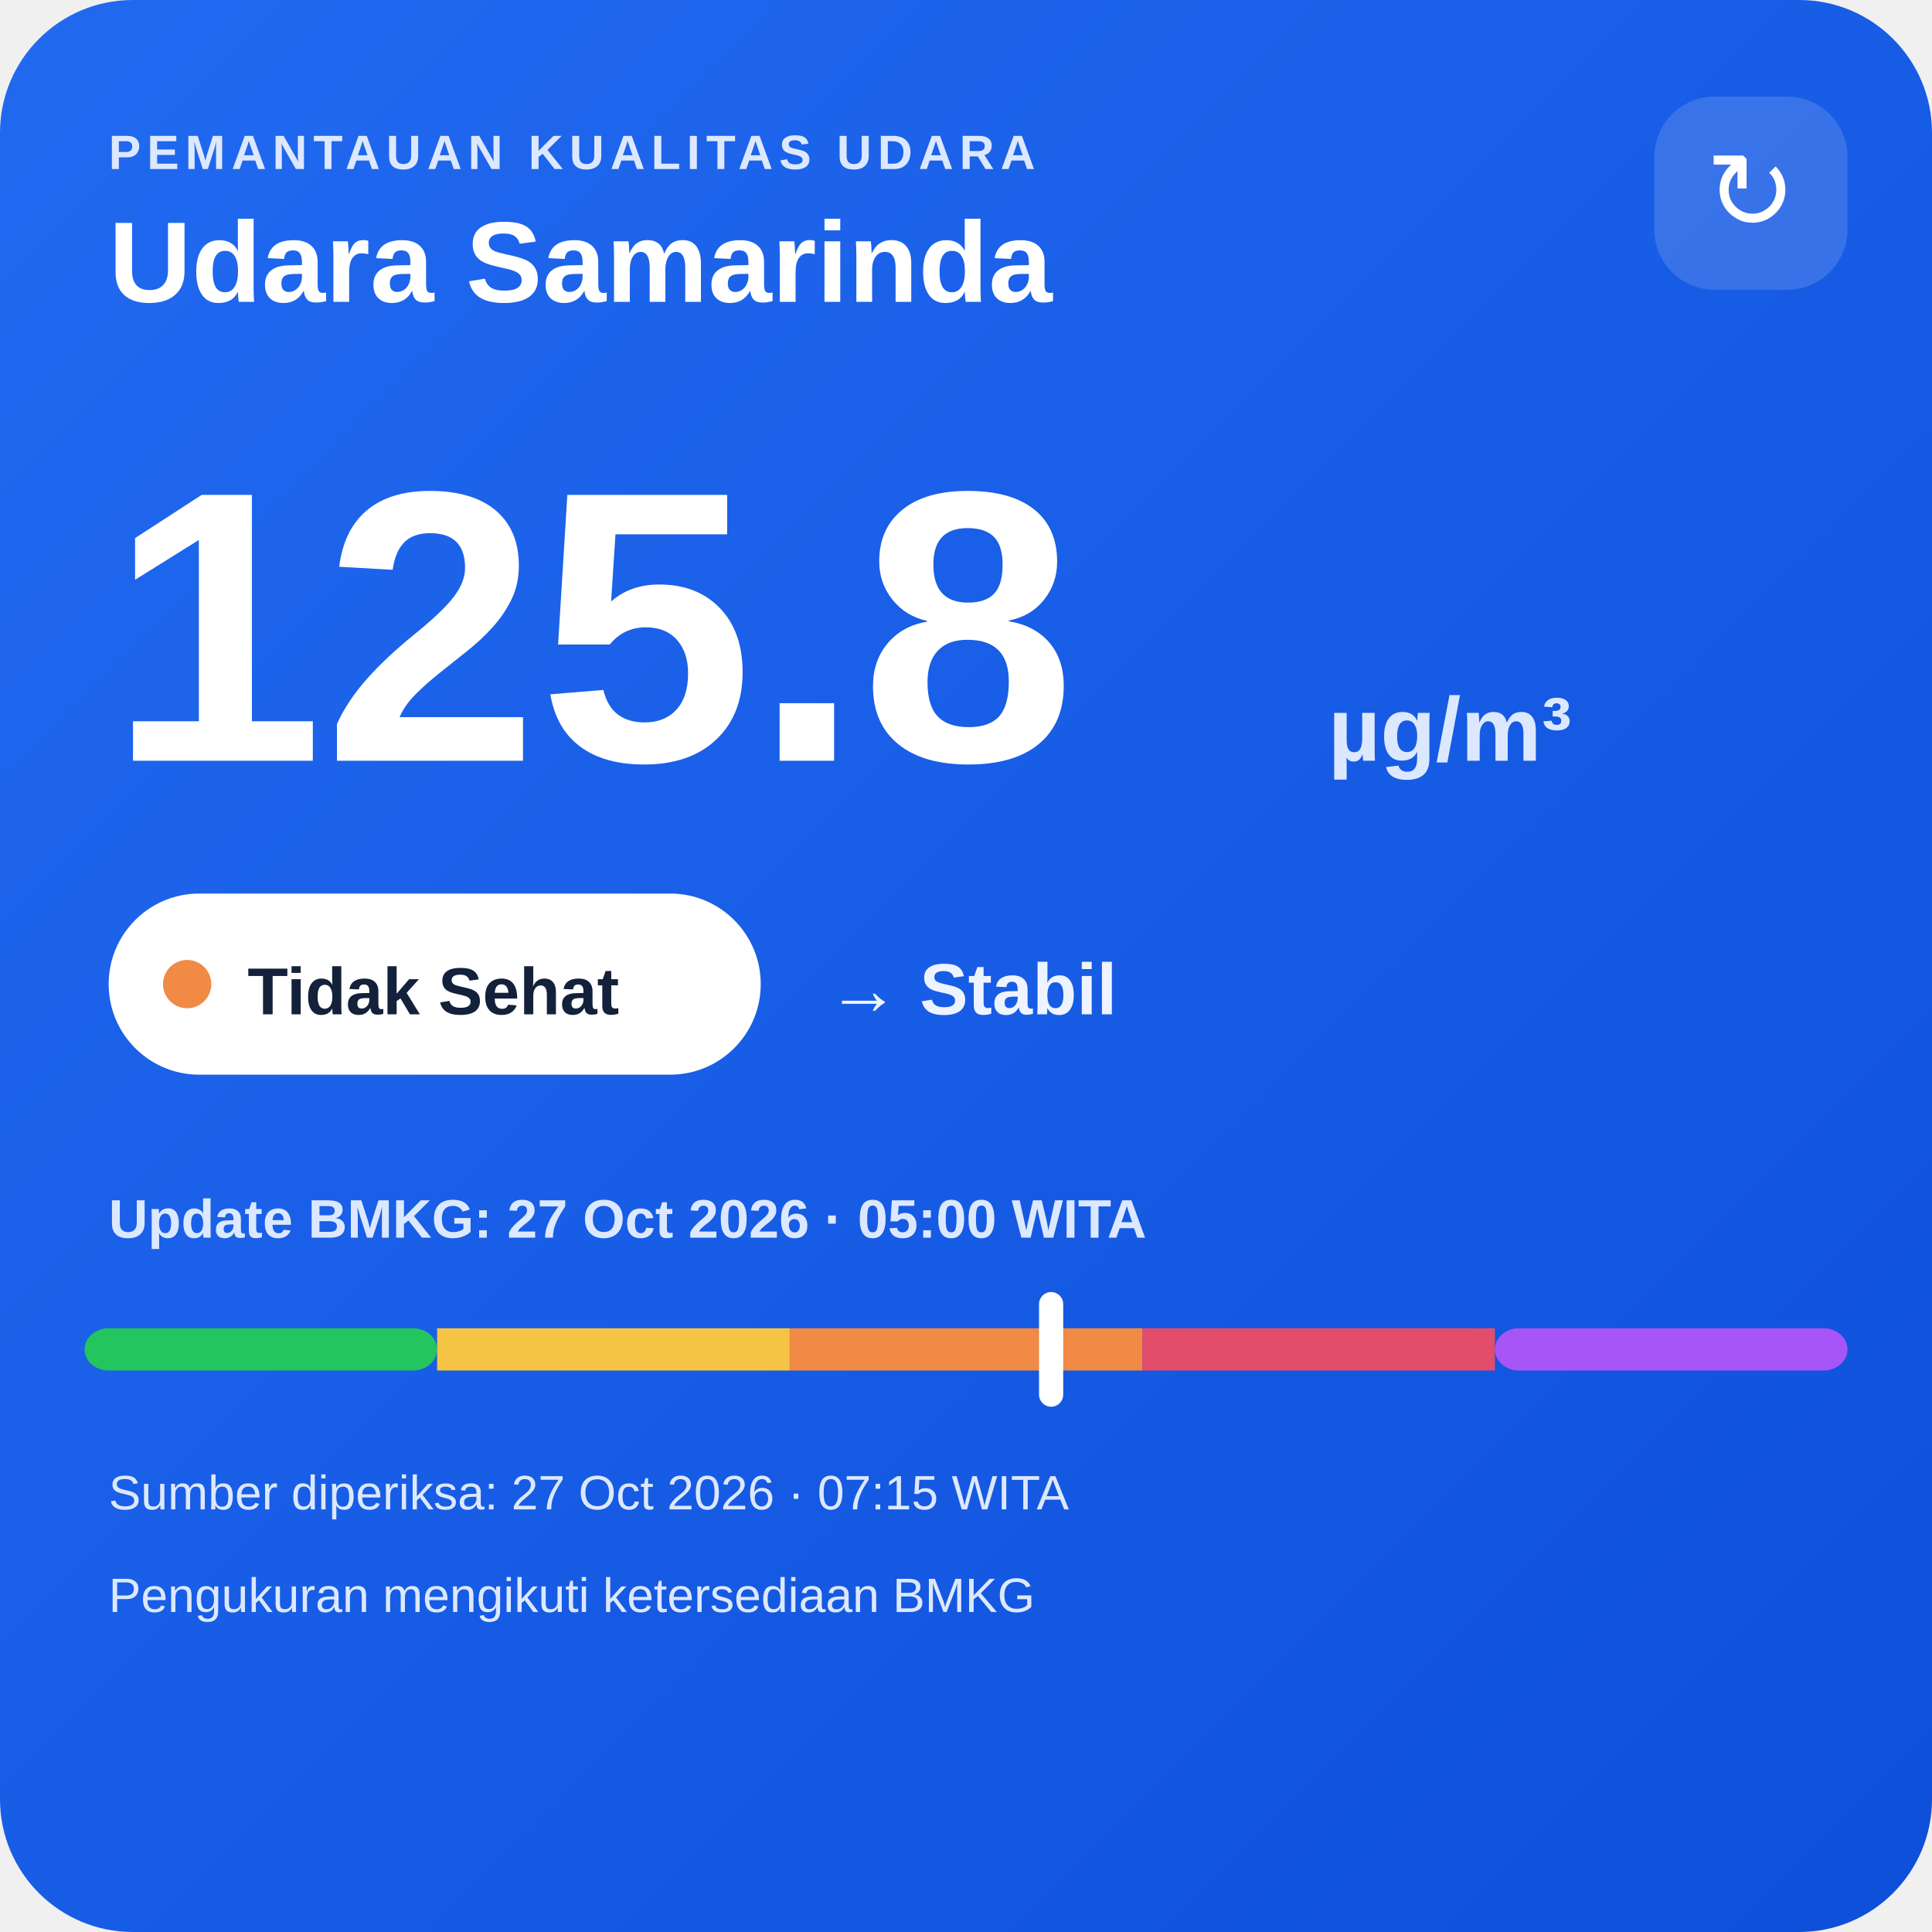
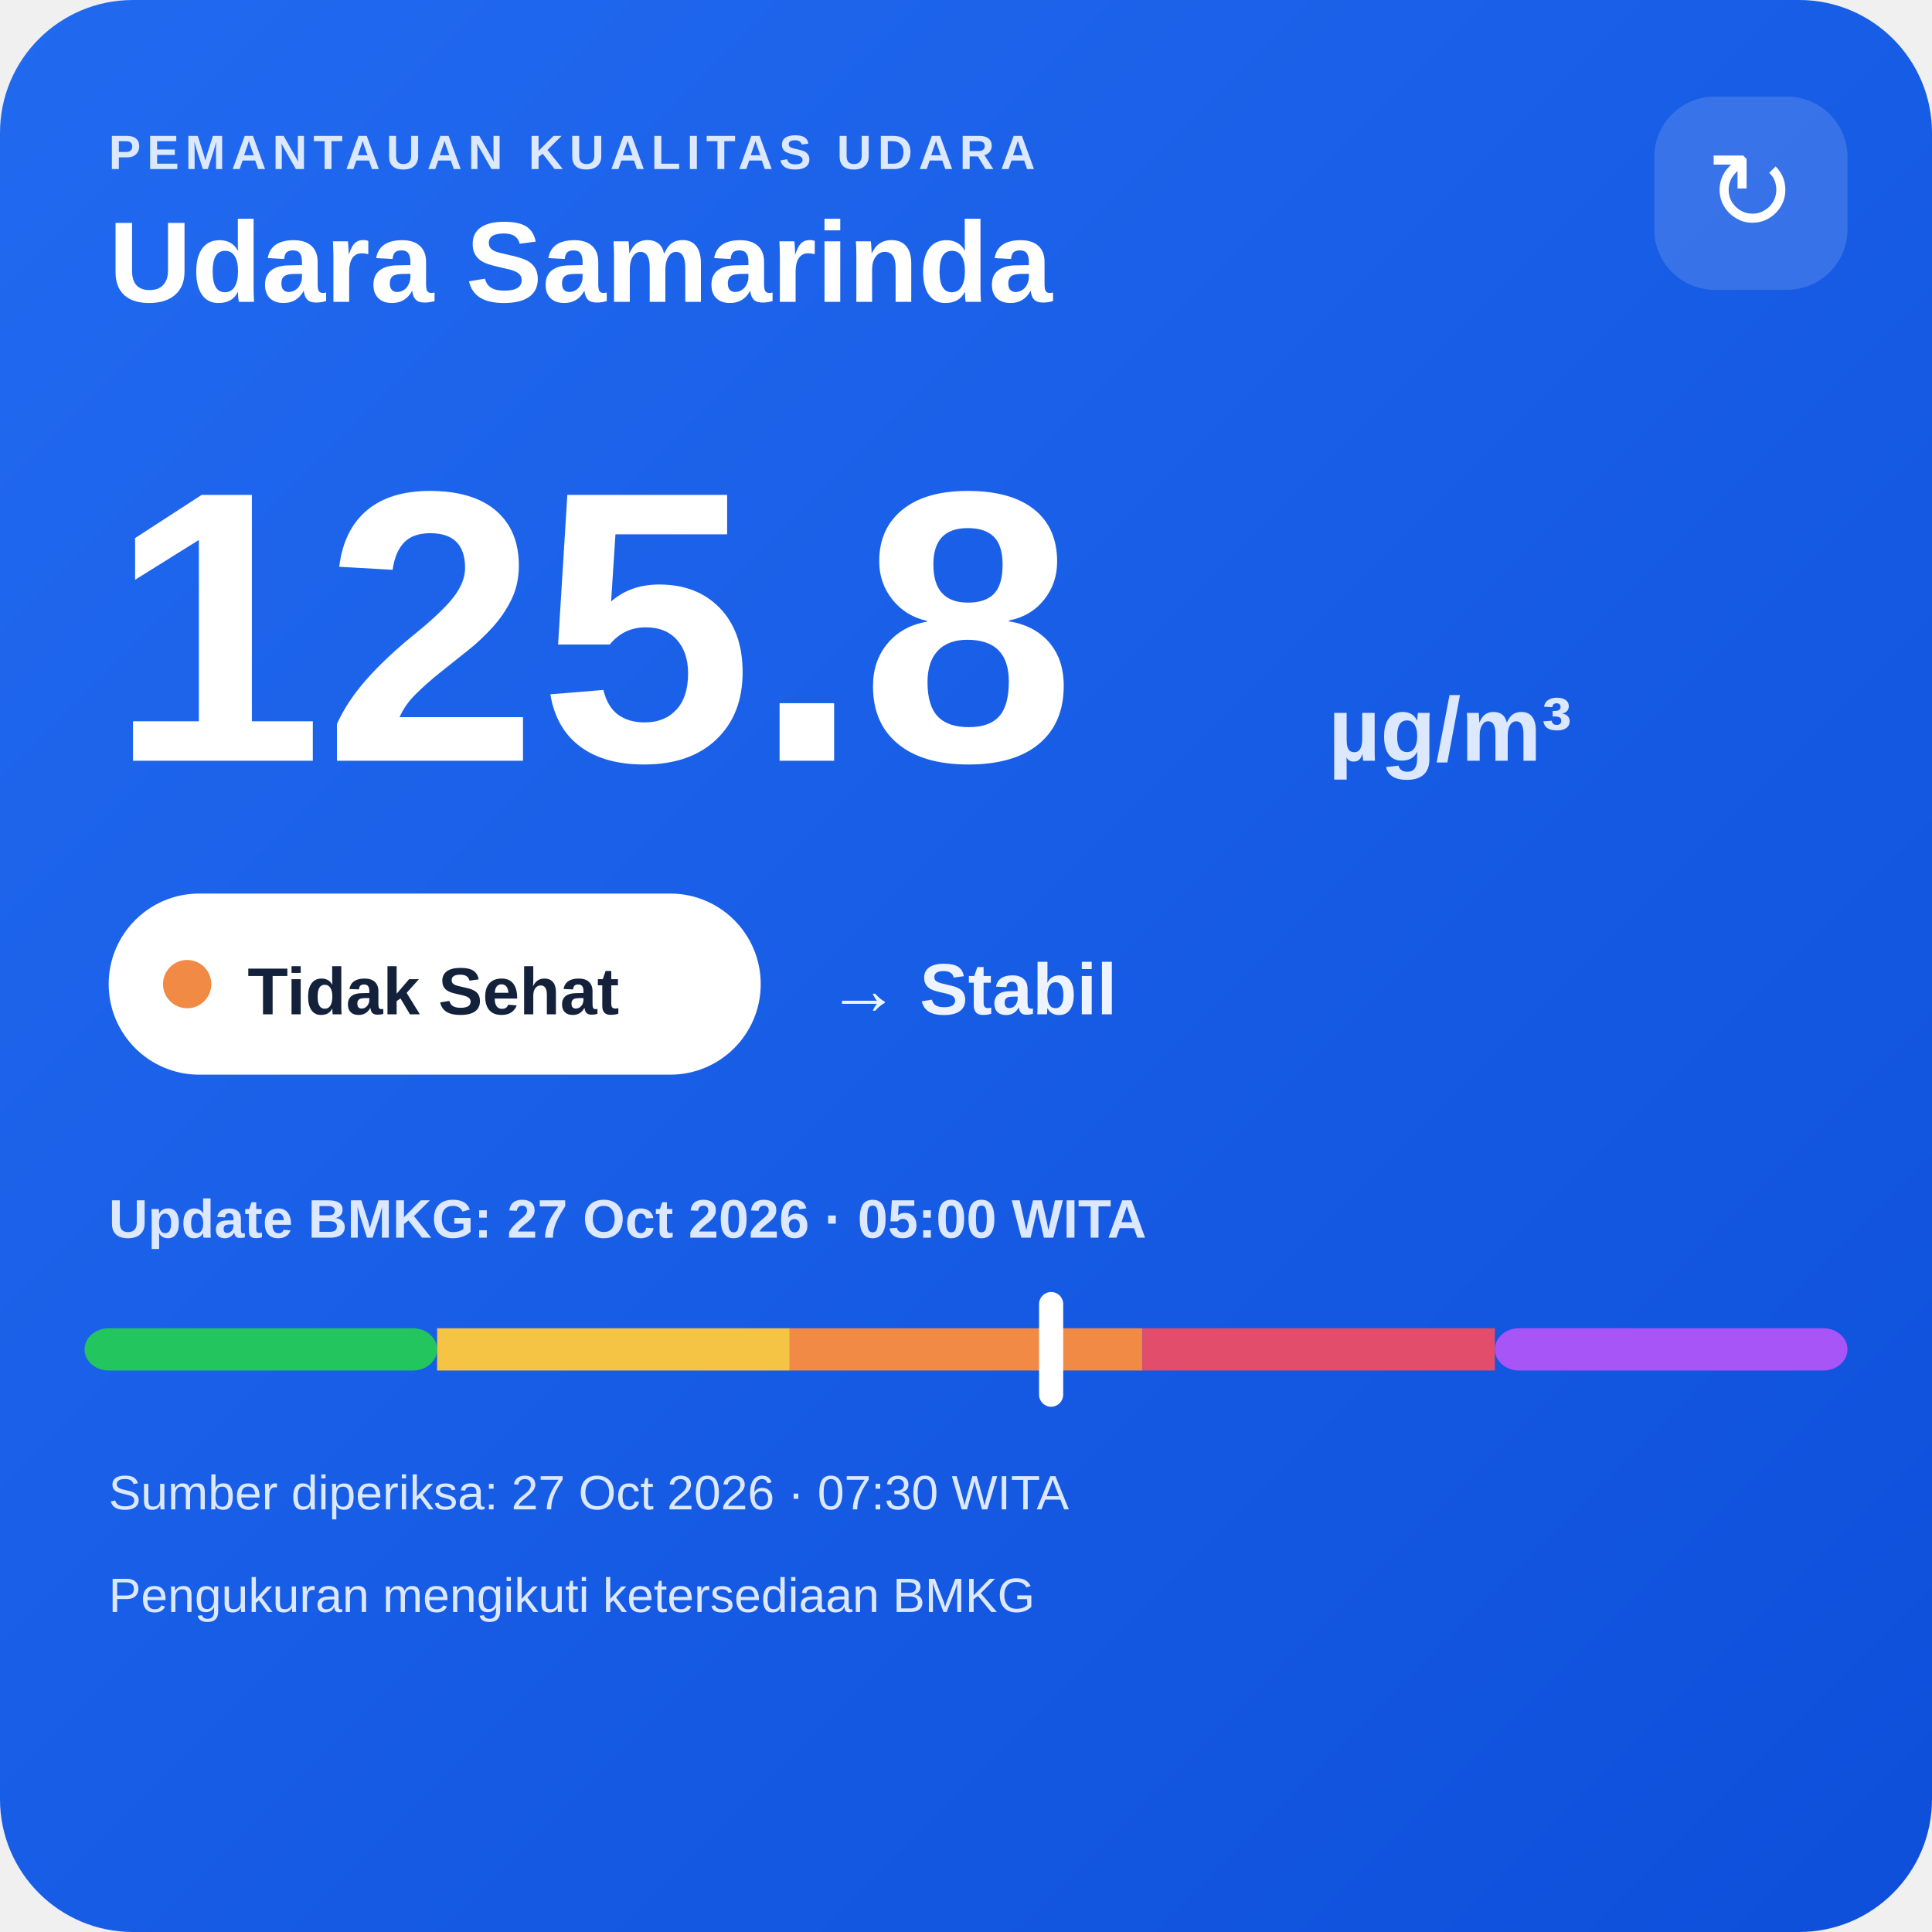
<svg xmlns="http://www.w3.org/2000/svg" width="320" height="320" viewBox="0 0 320 320">
  <defs>
    <linearGradient id="bg" x1="0" y1="0" x2="1" y2="1">
      <stop offset="0" stop-color="#216af0" />
      <stop offset="1" stop-color="#0e4fda" />
    </linearGradient>
  </defs>
  <rect width="320" height="320" rx="22" fill="url(#bg)" />
  <text x="18" y="28" fill="#dce8ff" font-family="Arial,sans-serif" font-size="8" font-weight="700" letter-spacing="1">PEMANTAUAN KUALITAS UDARA</text>
  <text x="18" y="50" fill="#ffffff" font-family="Arial,sans-serif" font-size="19" font-weight="700">Udara Samarinda</text>
  <rect x="274" y="16" width="32" height="32" rx="10" fill="#ffffff" fill-opacity=".14" />
  <text x="290" y="38" text-anchor="middle" fill="#ffffff" font-family="Arial,sans-serif" font-size="18">↻</text>
  <text x="18" y="126" fill="#ffffff" font-family="Arial,sans-serif" font-size="64" font-weight="800">125.8</text>
  <text x="220" y="126" fill="#dce8ff" font-family="Arial,sans-serif" font-size="15" font-weight="700">µg/m³</text>
  <rect x="18" y="148" width="108" height="30" rx="15" fill="#ffffff" />
  <circle cx="31" cy="163" r="4" fill="#f08a45" />
  <text x="41" y="168" fill="#13213a" font-family="Arial,sans-serif" font-size="11" font-weight="700">Tidak Sehat</text>
  <text x="137" y="168" fill="#eef4ff" font-family="Arial,sans-serif" font-size="12" font-weight="700">→ Stabil</text>
  <text x="18" y="205" fill="#dce8ff" font-family="Arial,sans-serif" font-size="9" font-weight="700">Update BMKG: 27 Oct 2026 · 05:00 WITA</text>
  <rect x="14" y="220" width="58.4" height="7" rx="4" fill="#22c55e" />
  <rect x="72.4" y="220" width="58.4" height="7" fill="#f6c445" />
  <rect x="130.8" y="220" width="58.4" height="7" fill="#f08a45" />
  <rect x="189.2" y="220" width="58.4" height="7" fill="#e24d6b" />
  <rect x="247.6" y="220" width="58.4" height="7" rx="4" fill="#a855f7" />
  <rect x="172.1" y="214" width="4" height="19" rx="2" fill="#ffffff" />
-   <text x="18" y="250" fill="#dce8ff" font-family="Arial,sans-serif" font-size="8">Sumber diperiksa: 27 Oct 2026 · 07:15 WITA</text>
+   <text x="18" y="250" fill="#dce8ff" font-family="Arial,sans-serif" font-size="8">Sumber diperiksa: 27 Oct 2026 · 07:30 WITA</text>
  <text x="18" y="267" fill="#dce8ff" font-family="Arial,sans-serif" font-size="8">Pengukuran mengikuti ketersediaan BMKG</text>
</svg>
